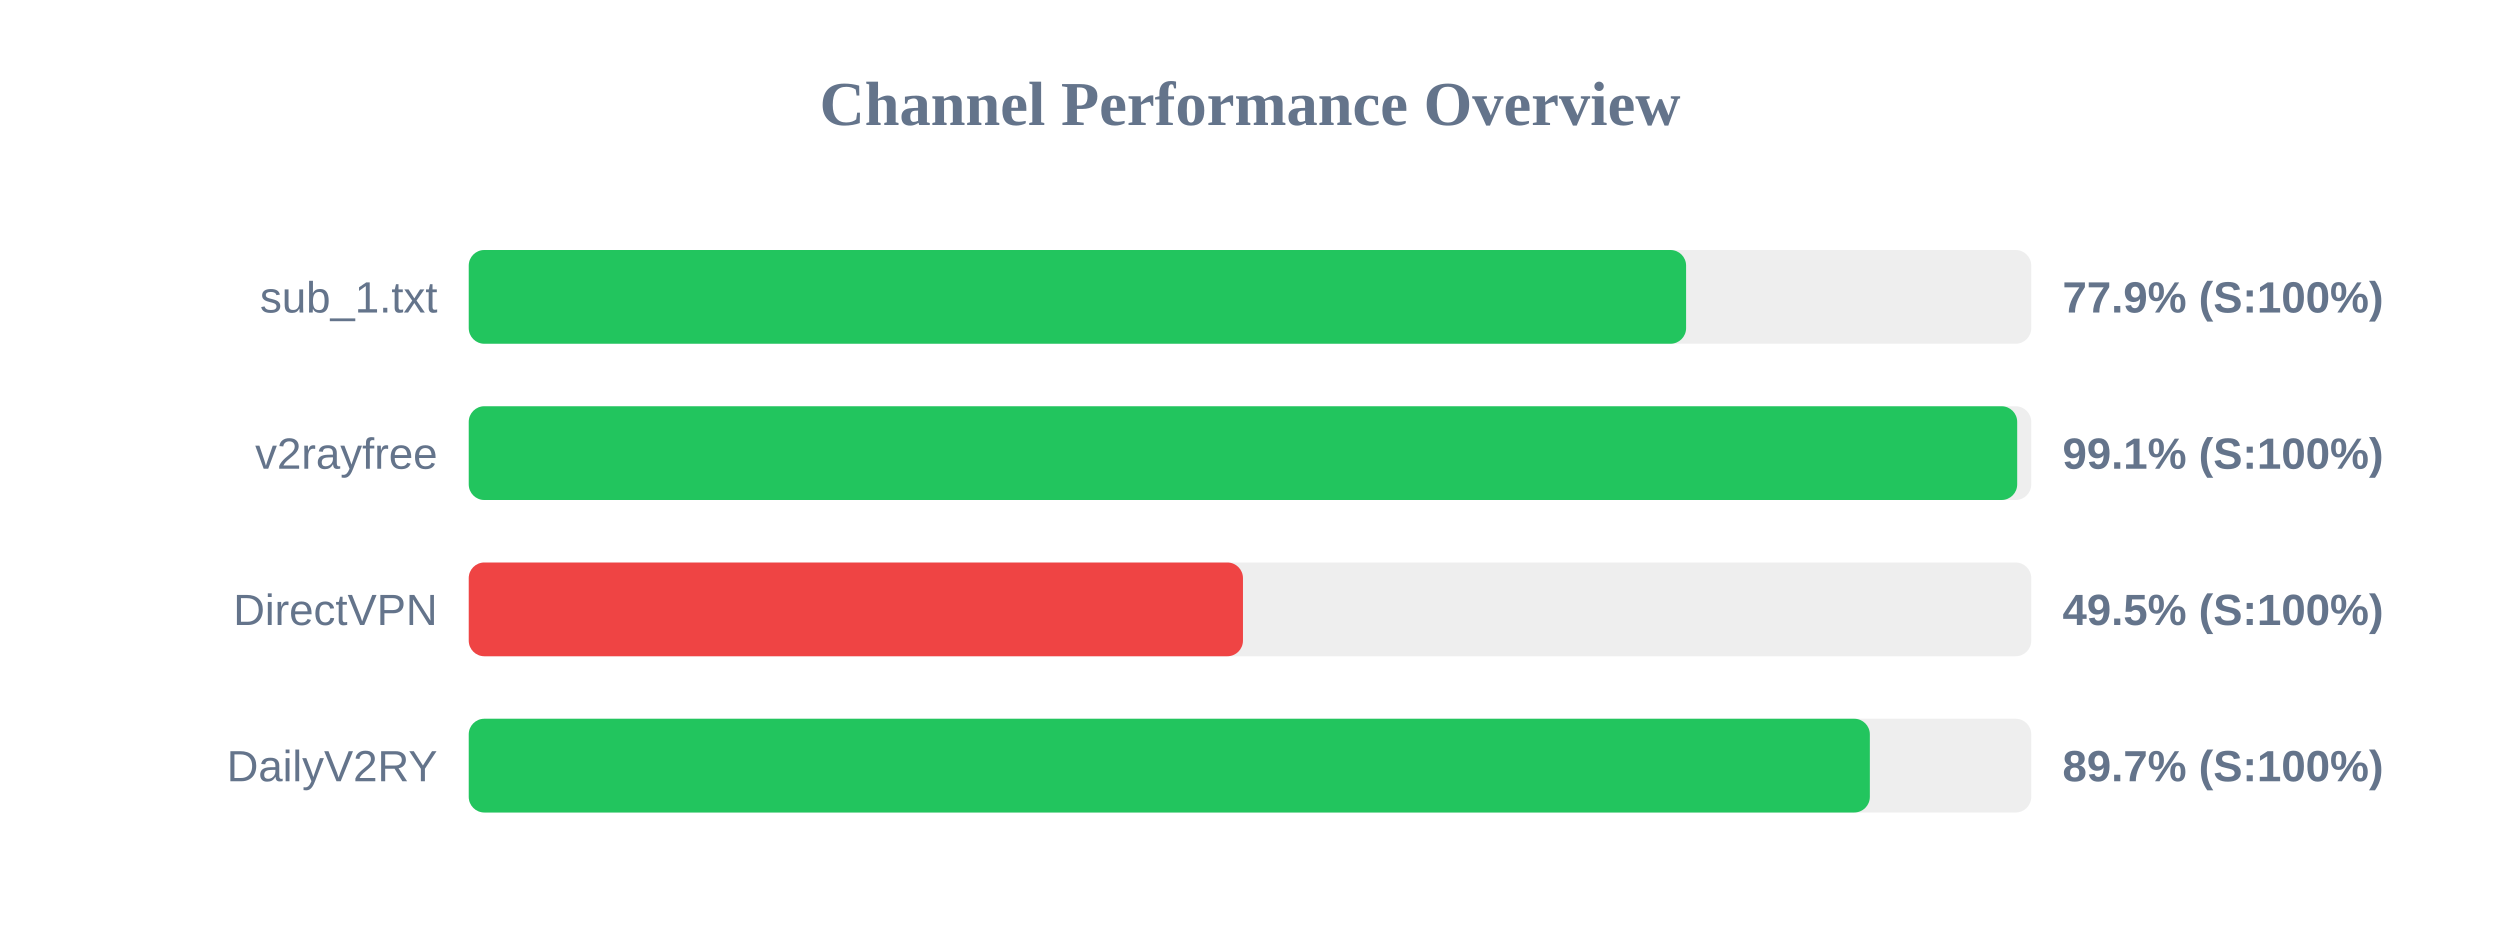
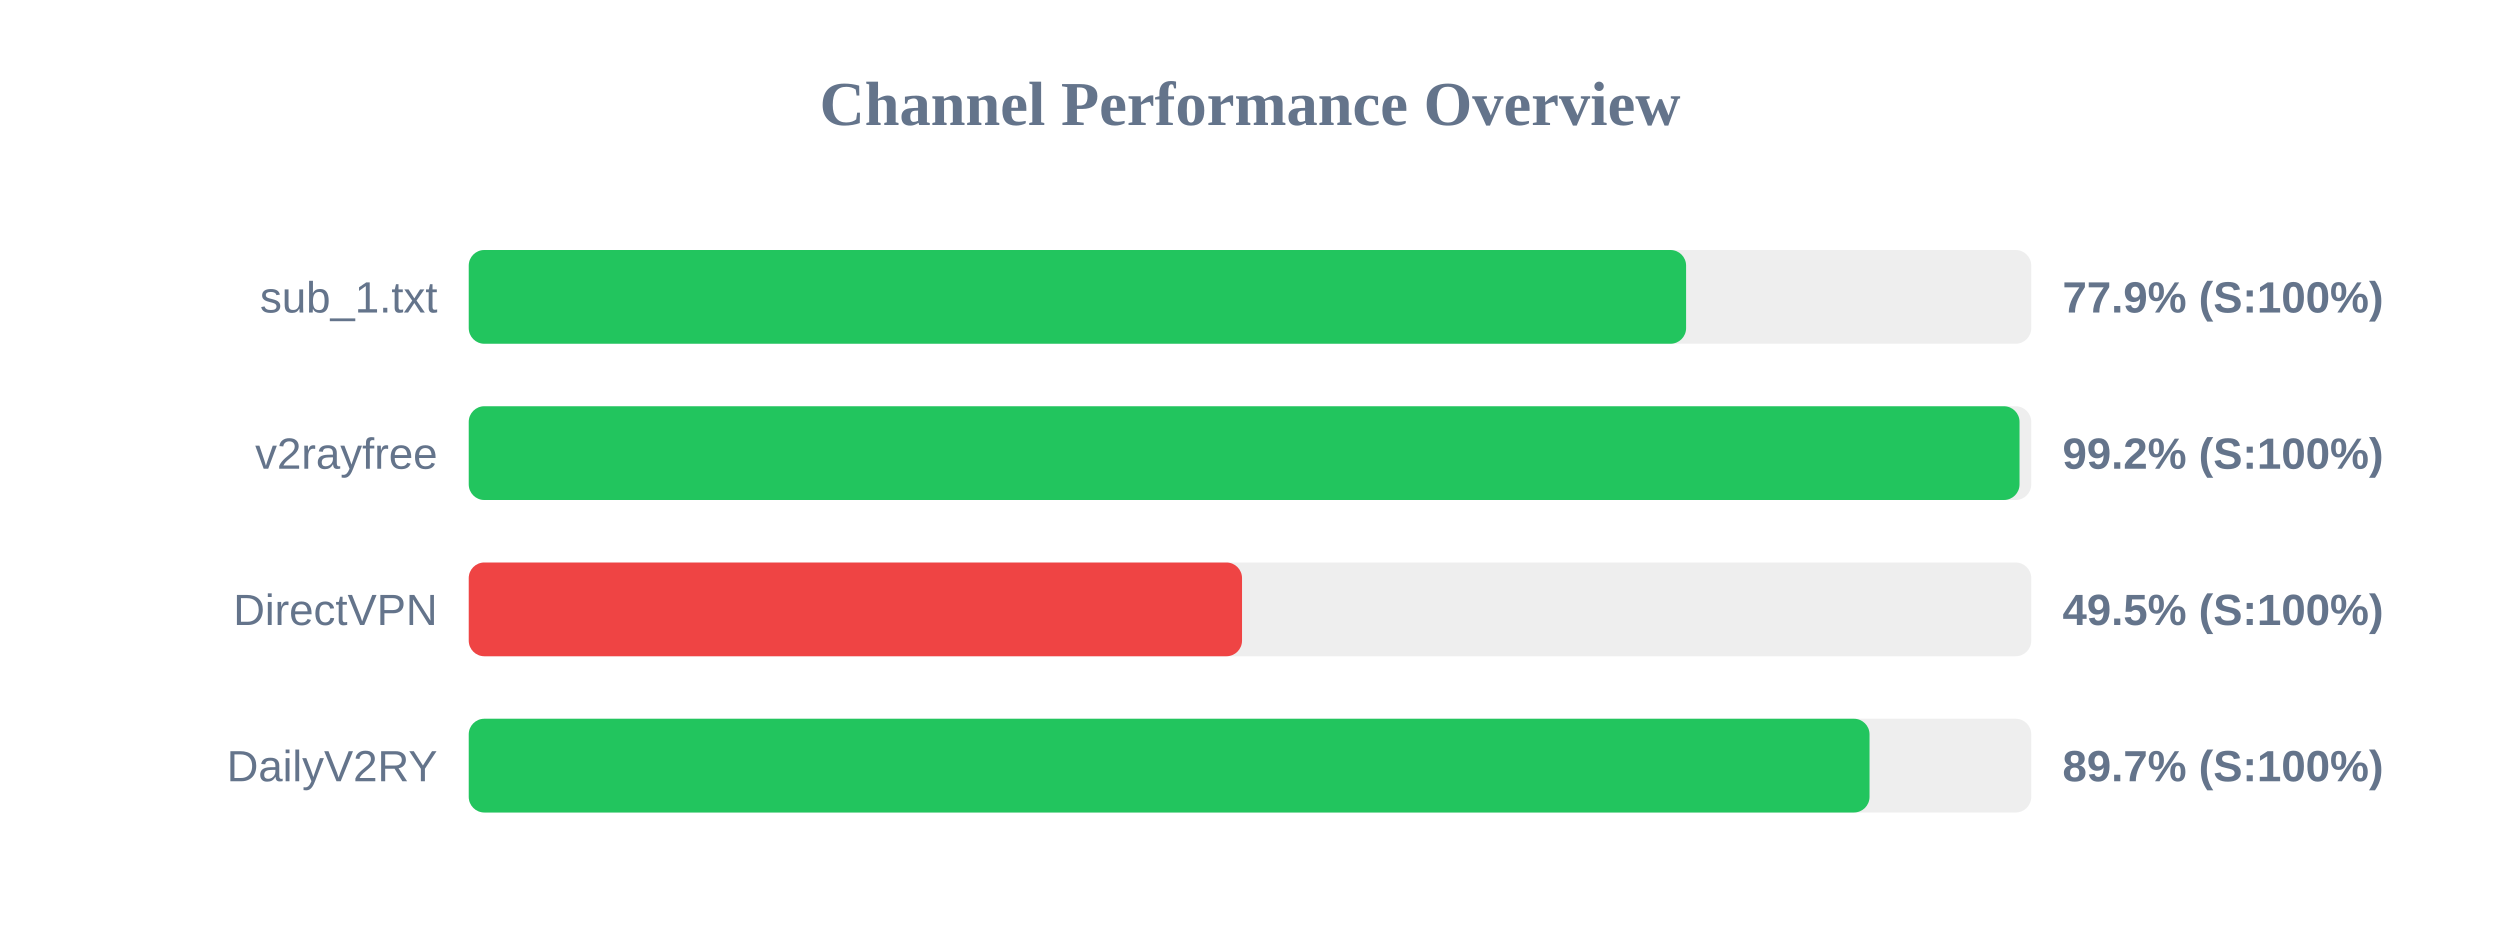
<svg xmlns="http://www.w3.org/2000/svg" width="800" height="300" version="1.1">
  <style>
        .row { font: 14px Arial; fill: #64748b; }
        .score { font: bold 14px Arial; fill: #64748b; }
    </style>
  <text x="400" y="40" text-anchor="middle" font-size="20px" font-weight="bold" fill="#64748b">Channel Performance Overview</text>
  <rect x="150" y="80" width="500" height="30" fill="#eee" rx="5" />
  <rect x="150" y="80" width="389.55" height="30" fill="#22c55e" rx="5" />
  <text x="140" y="100" text-anchor="end" class="row">sub_1.txt</text>
  <text x="660" y="100" text-anchor="start" class="score">77.9% (S:100%)</text>
  <rect x="150" y="130" width="500" height="30" fill="#eee" rx="5" />
-   <rect x="150" y="130" width="495.5" height="30" fill="#22c55e" rx="5" />
+   <rect x="150" y="130" width="496.25" height="30" fill="#22c55e" rx="5" />
  <text x="140" y="150" text-anchor="end" class="row">v2rayfree</text>
-   <text x="660" y="150" text-anchor="start" class="score">99.1% (S:100%)</text>
+   <text x="660" y="150" text-anchor="start" class="score">99.2% (S:100%)</text>
  <rect x="150" y="180" width="500" height="30" fill="#eee" rx="5" />
-   <rect x="150" y="180" width="247.75" height="30" fill="#ef4444" rx="5" />
+   <rect x="150" y="180" width="247.45" height="30" fill="#ef4444" rx="5" />
  <text x="140" y="200" text-anchor="end" class="row">DirectVPN</text>
  <text x="660" y="200" text-anchor="start" class="score">49.5% (S:100%)</text>
  <rect x="150" y="230" width="500" height="30" fill="#eee" rx="5" />
-   <rect x="150" y="230" width="448.35" height="30" fill="#22c55e" rx="5" />
+   <rect x="150" y="230" width="448.25" height="30" fill="#22c55e" rx="5" />
  <text x="140" y="250" text-anchor="end" class="row">DailyV2RY</text>
  <text x="660" y="250" text-anchor="start" class="score">89.7% (S:100%)</text>
</svg>
